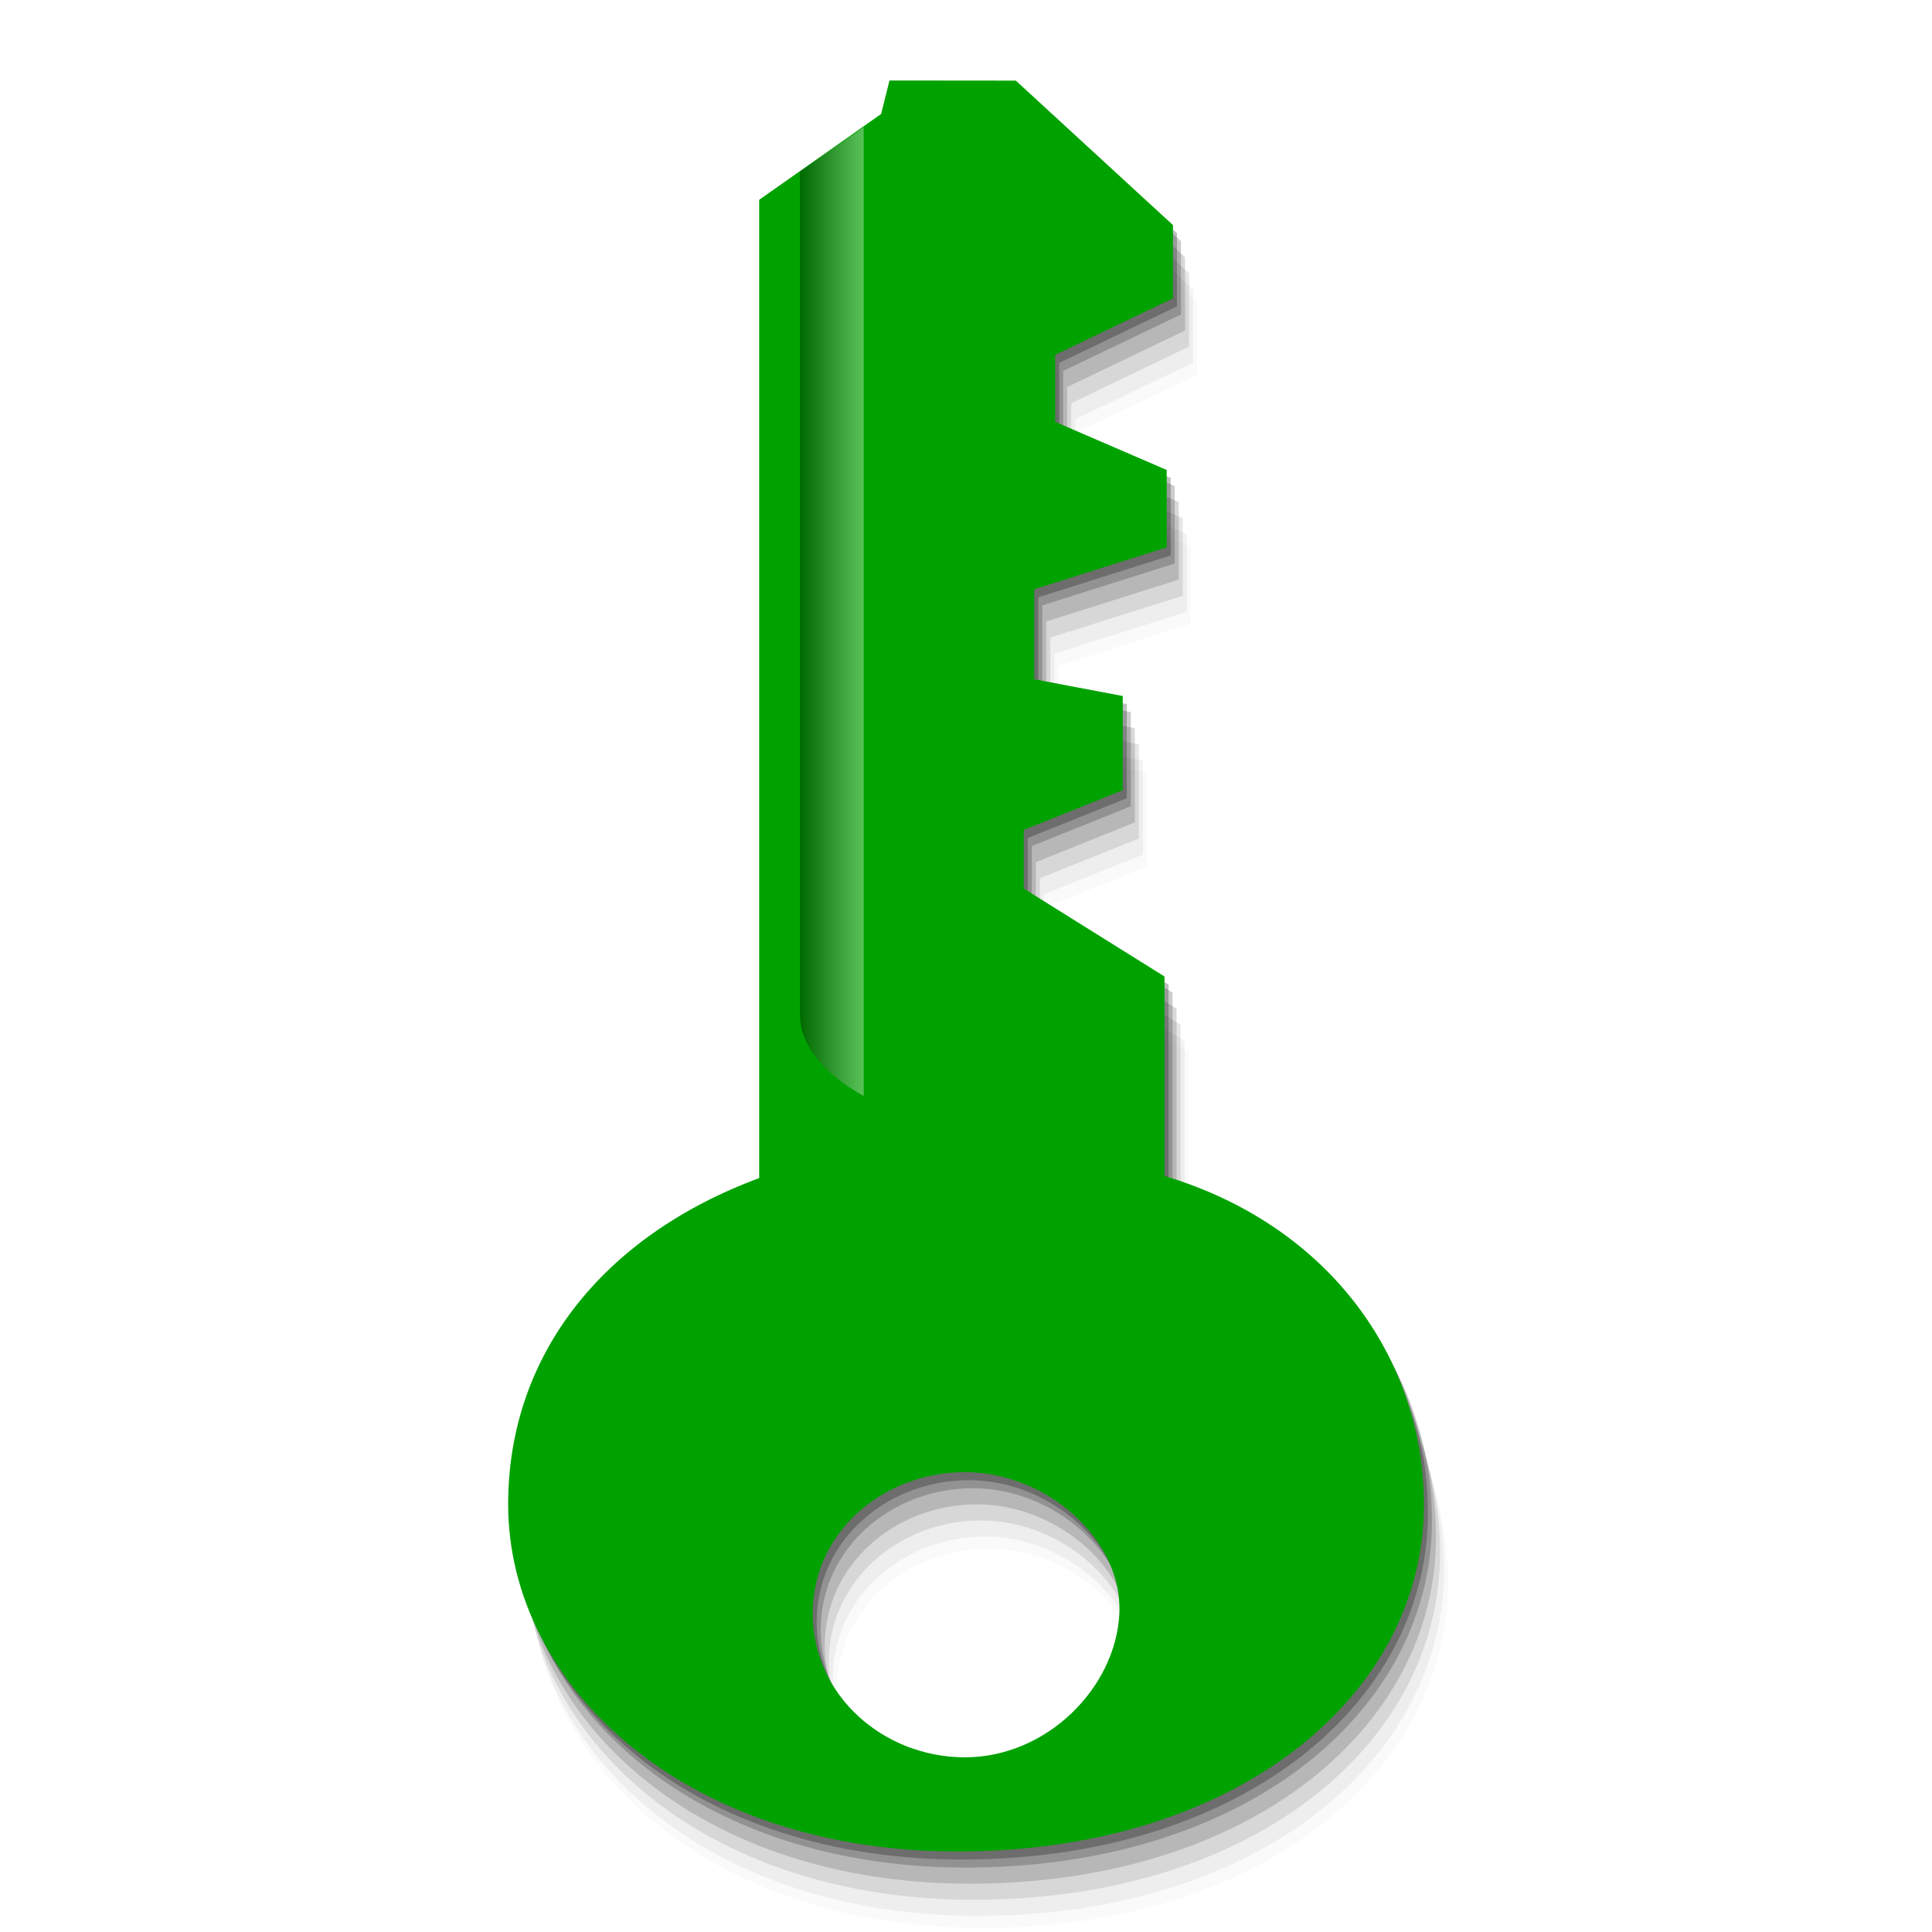
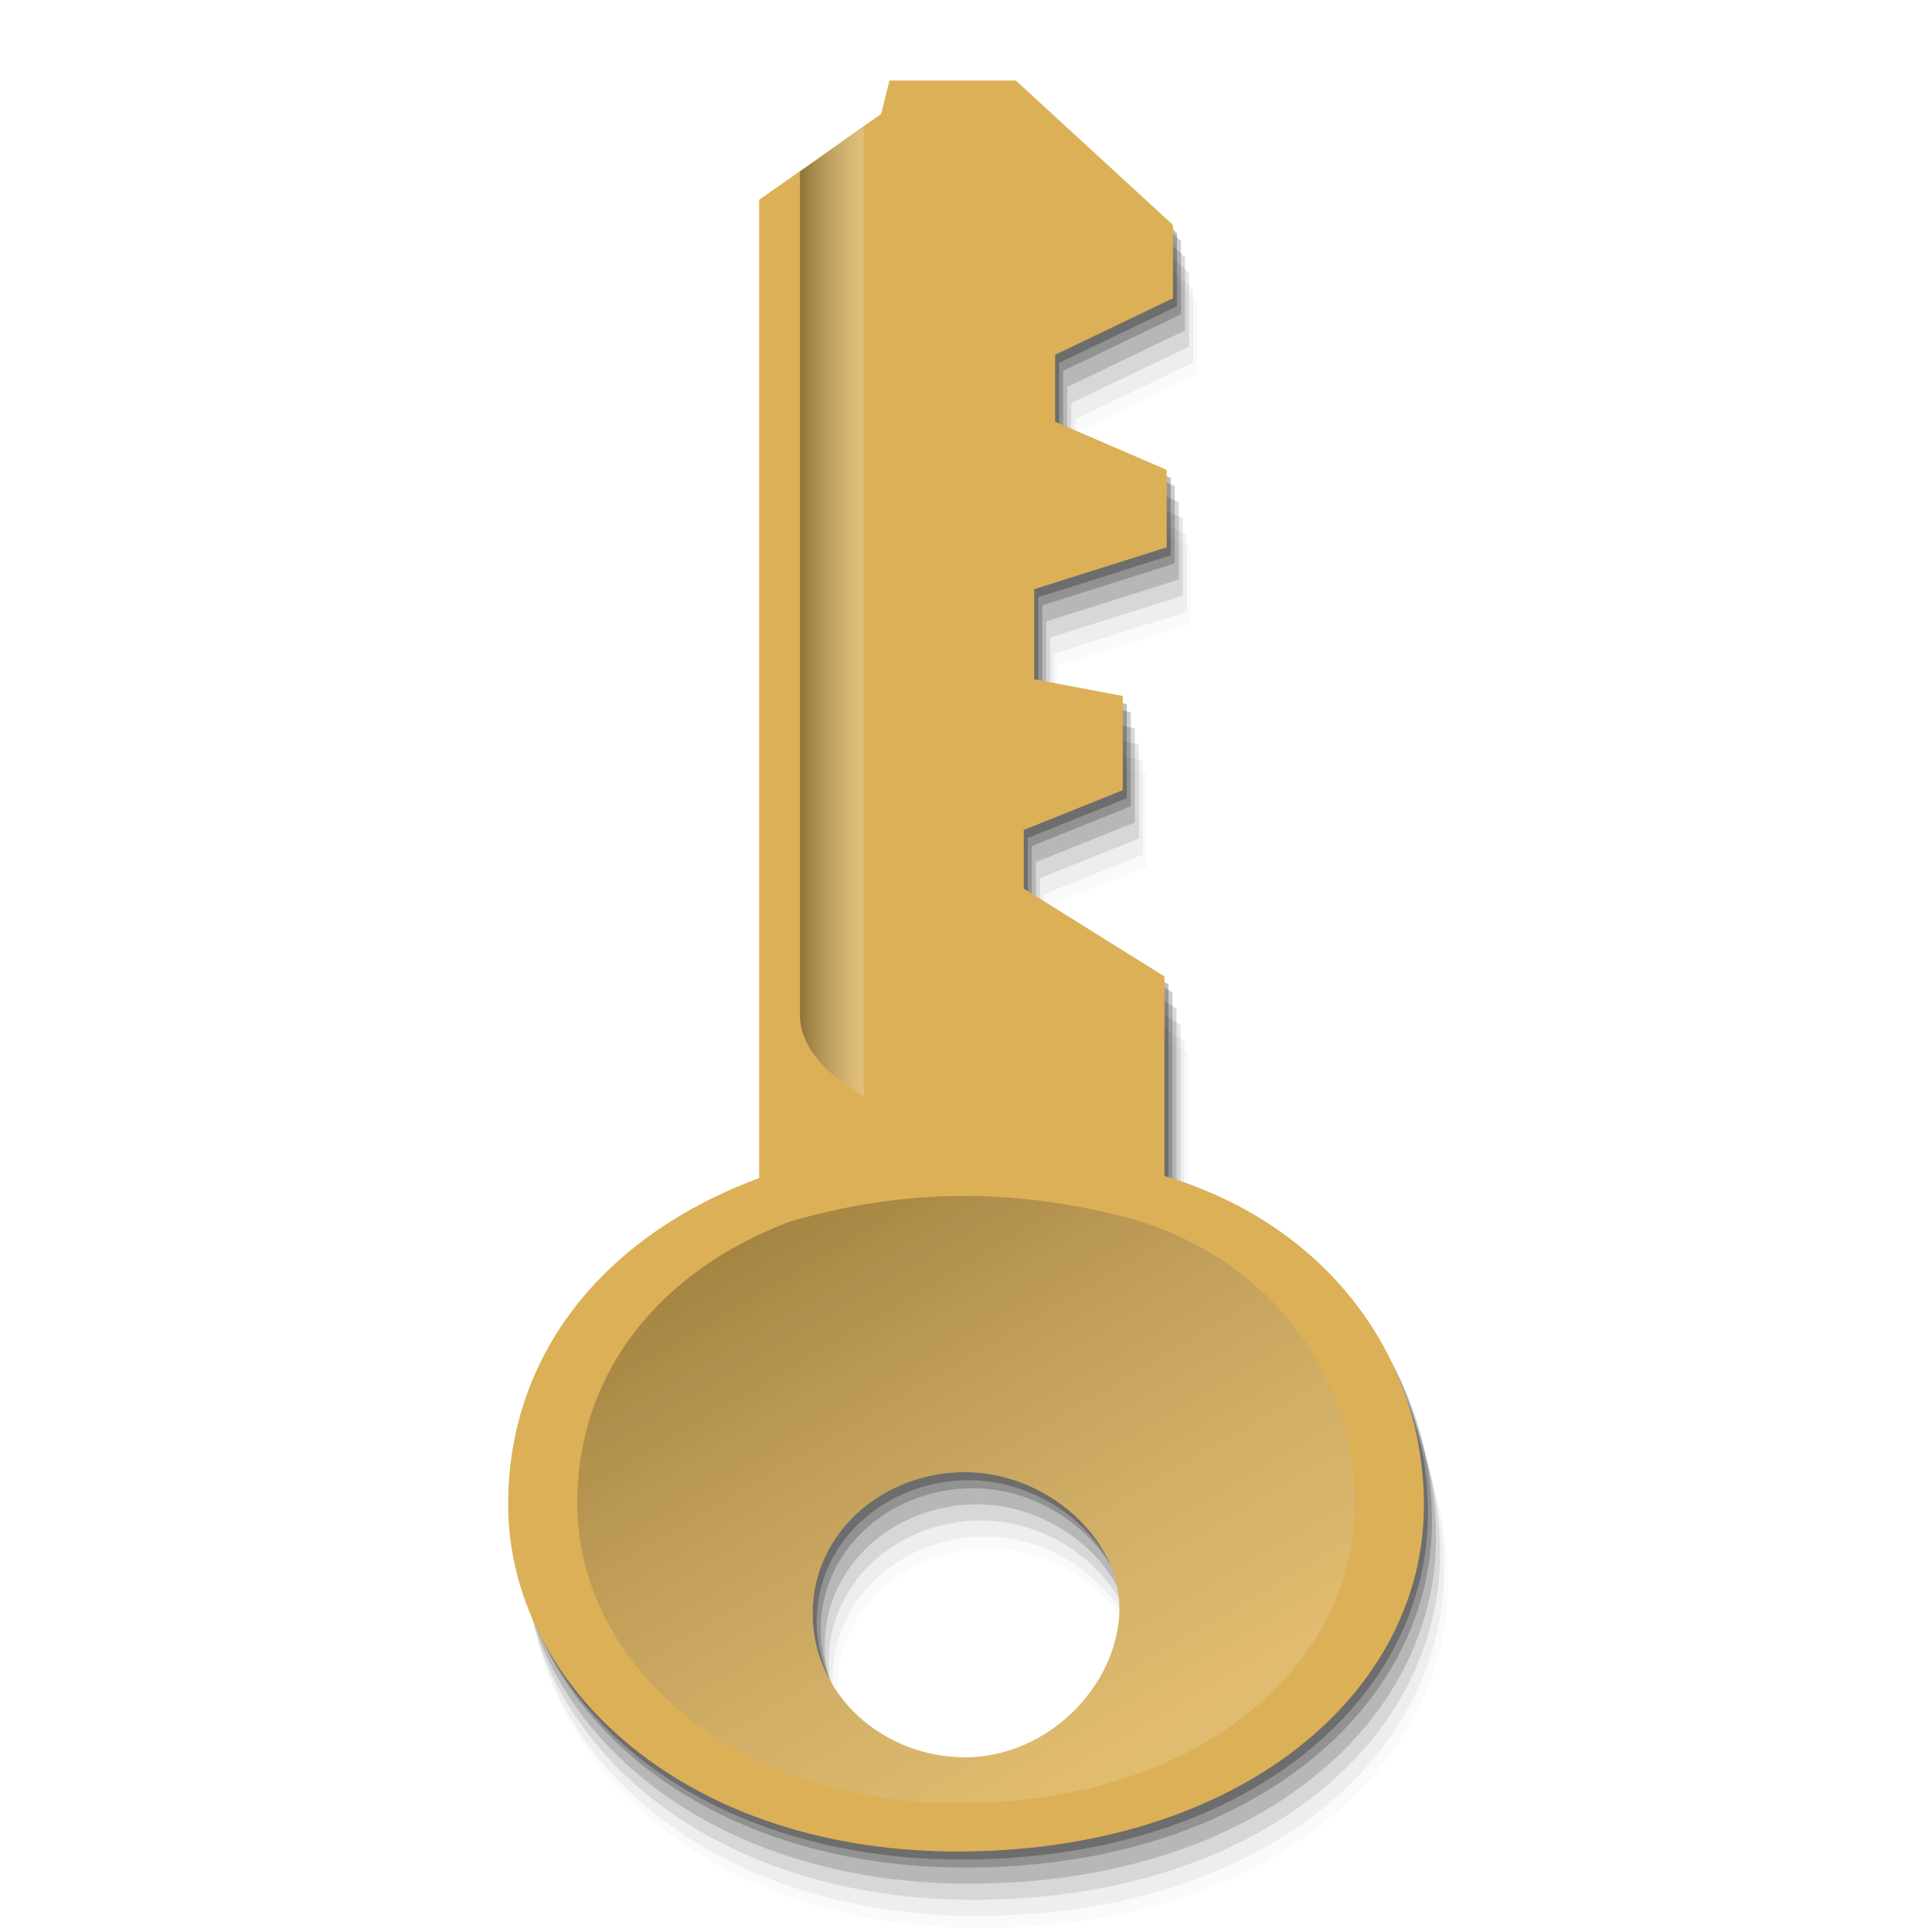
<svg xmlns="http://www.w3.org/2000/svg" xmlns:xlink="http://www.w3.org/1999/xlink" width="48" version="1.1" height="48">
  <defs>
    <linearGradient id="linearGradient2">
      <stop offset="0" />
-       <stop offset="1" style="stop-color:#fff" />
+       <stop offset="1" style="stop-color:#fff;stop-opacity:.6" />
    </linearGradient>
    <linearGradient xlink:href="#linearGradient2" id="linearGradient3" y1="15.193" x1="19.876" y2="15.193" x2="21.458" gradientUnits="userSpaceOnUse" />
+     <linearGradient xlink:href="#linearGradient2" id="linearGradient13" y1="30.595" x1="18.804" y2="44.478" x2="26.988" gradientUnits="userSpaceOnUse" />
  </defs>
  <g style="fill-rule:evenodd">
-     <path style="opacity:.02" d="m 22.699,3.9 -.208,.832 -3.029,2.132 0,24.305 c -3.886,1.44 -6.237,4.402 -6.237,8.105 0,4.542 4.458,8.698 11.35,8.625 6.891,-0.073 11.412,-3.961 11.402,-8.625 -0.008,-3.669 -2.404,-6.953 -6.446,-8.157 v -4.957 l -3.496,-2.184 v -1.456 l 2.46,-.988 v -2.34 l -2.2,-.416 v -2.236 l 3.291,-1.04 v -1.924 l -2.771,-1.196 v -1.664 l 2.927,-1.404 v -1.82 l -3.904,-3.589 Z  m 1.875,34.575 c 2.033,0 3.926,1.674 3.836,3.516 -0.09,1.842 -1.803,3.569 -3.836,3.569 -2.033,0 -3.784,-1.546 -3.784,-3.569 3e-06,-2.022 1.751,-3.516 3.784,-3.516 z " />
-     <path style="opacity:.05" d="m 22.599,3.6 -.208,.832 -3.029,2.132 0,24.305 c -3.886,1.44 -6.237,4.402 -6.237,8.105 0,4.542 4.458,8.698 11.35,8.625 6.891,-0.073 11.412,-3.961 11.402,-8.625 -0.008,-3.669 -2.404,-6.953 -6.446,-8.157 v -4.957 l -3.496,-2.184 v -1.456 l 2.46,-.988 v -2.34 l -2.2,-.416 v -2.236 l 3.291,-1.04 v -1.924 l -2.771,-1.196 v -1.664 l 2.927,-1.404 v -1.82 l -3.904,-3.589 Z  m 1.875,34.575 c 2.033,0 3.926,1.674 3.836,3.516 -0.09,1.842 -1.803,3.569 -3.836,3.569 -2.033,0 -3.784,-1.546 -3.784,-3.569 3e-06,-2.022 1.751,-3.516 3.784,-3.516 z " />
-     <path style="opacity:.1" d="m 22.499,3.2 -.208,.832 -3.029,2.132 0,24.305 c -3.886,1.44 -6.237,4.402 -6.237,8.105 0,4.542 4.458,8.698 11.35,8.625 6.891,-0.073 11.412,-3.961 11.402,-8.625 -0.008,-3.669 -2.404,-6.953 -6.446,-8.157 v -4.957 l -3.496,-2.184 v -1.456 l 2.46,-.988 v -2.34 l -2.2,-.416 v -2.236 l 3.291,-1.04 v -1.924 l -2.771,-1.196 v -1.664 l 2.927,-1.404 v -1.82 l -3.904,-3.589 Z  m 1.875,34.575 c 2.033,0 3.926,1.674 3.836,3.516 -0.09,1.842 -1.803,3.569 -3.836,3.569 -2.033,0 -3.784,-1.546 -3.784,-3.569 3e-06,-2.022 1.751,-3.516 3.784,-3.516 z " />
-     <path style="opacity:.15" d="m 22.399,2.8 -.208,.832 -3.029,2.132 0,24.305 c -3.886,1.44 -6.237,4.402 -6.237,8.105 0,4.542 4.458,8.698 11.35,8.625 6.891,-0.073 11.412,-3.961 11.402,-8.625 -0.008,-3.669 -2.404,-6.953 -6.446,-8.157 v -4.957 l -3.496,-2.184 v -1.456 l 2.46,-.988 v -2.34 l -2.2,-.416 v -2.236 l 3.291,-1.04 v -1.924 l -2.771,-1.196 v -1.664 l 2.927,-1.404 v -1.82 l -3.904,-3.589 Z  m 1.875,34.575 c 2.033,0 3.926,1.674 3.836,3.516 -0.09,1.842 -1.803,3.569 -3.836,3.569 -2.033,0 -3.784,-1.546 -3.784,-3.569 3e-06,-2.022 1.751,-3.516 3.784,-3.516 z " />
-     <path style="opacity:.2" d="m 22.299,2.4 -.208,.832 -3.029,2.132 0,24.305 c -3.886,1.44 -6.237,4.402 -6.237,8.105 0,4.542 4.458,8.698 11.35,8.625 6.891,-0.073 11.412,-3.961 11.402,-8.625 -0.008,-3.669 -2.404,-6.953 -6.446,-8.157 v -4.957 l -3.496,-2.184 v -1.456 l 2.46,-.988 v -2.34 l -2.2,-.416 v -2.236 l 3.291,-1.04 v -1.924 l -2.771,-1.196 v -1.664 l 2.927,-1.404 v -1.82 l -3.904,-3.589 Z  m 1.875,34.575 c 2.033,0 3.926,1.674 3.836,3.516 -0.09,1.842 -1.803,3.569 -3.836,3.569 -2.033,0 -3.784,-1.546 -3.784,-3.569 3e-06,-2.022 1.751,-3.516 3.784,-3.516 z " />
-     <path style="opacity:.25" d="m 22.199,2.2 -.208,.832 -3.029,2.132 0,24.305 c -3.886,1.44 -6.237,4.402 -6.237,8.105 0,4.542 4.458,8.698 11.35,8.625 6.891,-0.073 11.412,-3.961 11.402,-8.625 -0.008,-3.669 -2.404,-6.953 -6.446,-8.157 v -4.957 l -3.496,-2.184 v -1.456 l 2.46,-.988 v -2.34 l -2.2,-.416 v -2.236 l 3.291,-1.04 v -1.924 l -2.771,-1.196 v -1.664 l 2.927,-1.404 v -1.82 l -3.904,-3.589 Z  m 1.875,34.575 c 2.033,0 3.926,1.674 3.836,3.516 -0.09,1.842 -1.803,3.569 -3.836,3.569 -2.033,0 -3.784,-1.546 -3.784,-3.569 3e-06,-2.022 1.751,-3.516 3.784,-3.516 z " />
-     <path style="fill:#00a200" d="m 22.099,2 -.208,.832 -3.029,2.132 0,24.305 c -3.886,1.44 -6.237,4.402 -6.237,8.105 0,4.542 4.458,8.698 11.35,8.625 6.891,-0.073 11.412,-3.961 11.402,-8.625 -0.008,-3.669 -2.404,-6.953 -6.446,-8.157 v -4.957 l -3.496,-2.184 v -1.456 l 2.46,-.988 v -2.34 l -2.2,-.416 v -2.236 l 3.291,-1.04 v -1.924 l -2.771,-1.196 v -1.664 l 2.927,-1.404 v -1.82 l -3.904,-3.589 z  m 1.875,34.575 c 2.033,0 3.926,1.674 3.836,3.516 -0.09,1.842 -1.803,3.569 -3.836,3.569 -2.033,0 -3.784,-1.546 -3.784,-3.569 3e-06,-2.022 1.751,-3.516 3.784,-3.516 z " />
+     <path style="opacity:.02" d="m 22.699,3.9 -0.208,0.832 -3.029,2.132 v 24.305 c -3.886,1.44 -6.237,4.402 -6.237,8.105 0,4.542 4.458,8.698 11.35,8.625 6.891,-0.073 11.412,-3.961 11.402,-8.625 -0.008,-3.669 -2.404,-6.953 -6.446,-8.157 V 26.16 l -3.496,-2.184 v -1.456 l 2.46,-0.988 v -2.34 l -2.2,-0.416 V 16.538 l 3.291,-1.04 v -1.924 l -2.771,-1.196 v -1.664 l 2.927,-1.404 V 7.489 l -3.904,-3.589 z m 1.875,34.575 c 2.033,0 3.926,1.674 3.836,3.516 -0.09,1.842 -1.803,3.569 -3.836,3.569 -2.033,0 -3.784,-1.546 -3.784,-3.569 3e-6,-2.022 1.751,-3.516 3.784,-3.516 z" />
+     <path style="opacity:.05" d="m 22.599,3.6 -0.208,0.832 -3.029,2.132 v 24.305 c -3.886,1.44 -6.237,4.402 -6.237,8.105 0,4.542 4.458,8.698 11.35,8.625 6.891,-0.073 11.412,-3.961 11.402,-8.625 -0.008,-3.669 -2.404,-6.953 -6.446,-8.157 V 25.86 l -3.496,-2.184 v -1.456 l 2.46,-0.988 v -2.34 l -2.2,-0.416 V 16.238 l 3.291,-1.04 v -1.924 l -2.771,-1.196 v -1.664 l 2.927,-1.404 V 7.189 l -3.904,-3.589 z m 1.875,34.575 c 2.033,0 3.926,1.674 3.836,3.516 -0.09,1.842 -1.803,3.569 -3.836,3.569 -2.033,0 -3.784,-1.546 -3.784,-3.569 3e-6,-2.022 1.751,-3.516 3.784,-3.516 z" />
+     <path style="opacity:.1" d="m 22.499,3.2 -0.208,0.832 -3.029,2.132 v 24.305 c -3.886,1.44 -6.237,4.402 -6.237,8.105 0,4.542 4.458,8.698 11.35,8.625 6.891,-0.073 11.412,-3.961 11.402,-8.625 -0.008,-3.669 -2.404,-6.953 -6.446,-8.157 V 25.46 l -3.496,-2.184 v -1.456 l 2.46,-0.988 v -2.34 l -2.2,-0.416 V 15.838 l 3.291,-1.04 v -1.924 l -2.771,-1.196 v -1.664 l 2.927,-1.404 V 6.789 l -3.904,-3.589 z m 1.875,34.575 c 2.033,0 3.926,1.674 3.836,3.516 -0.09,1.842 -1.803,3.569 -3.836,3.569 -2.033,0 -3.784,-1.546 -3.784,-3.569 3e-6,-2.022 1.751,-3.516 3.784,-3.516 z" />
+     <path style="opacity:.15" d="m 22.399,2.8 -0.208,0.832 -3.029,2.132 v 24.305 c -3.886,1.44 -6.237,4.402 -6.237,8.105 0,4.542 4.458,8.698 11.35,8.625 6.891,-0.073 11.412,-3.961 11.402,-8.625 -0.008,-3.669 -2.404,-6.953 -6.446,-8.157 V 25.06 l -3.496,-2.184 v -1.456 l 2.46,-0.988 v -2.34 l -2.2,-0.416 V 15.438 l 3.291,-1.04 v -1.924 l -2.771,-1.196 v -1.664 l 2.927,-1.404 V 6.389 l -3.904,-3.589 z m 1.875,34.575 c 2.033,0 3.926,1.674 3.836,3.516 -0.09,1.842 -1.803,3.569 -3.836,3.569 -2.033,0 -3.784,-1.546 -3.784,-3.569 3e-6,-2.022 1.751,-3.516 3.784,-3.516 z" />
+     <path style="opacity:.2" d="m 22.299,2.4 -0.208,0.832 -3.029,2.132 v 24.305 c -3.886,1.44 -6.237,4.402 -6.237,8.105 0,4.542 4.458,8.698 11.35,8.625 6.891,-0.073 11.412,-3.961 11.402,-8.625 -0.008,-3.669 -2.404,-6.953 -6.446,-8.157 V 24.66 l -3.496,-2.184 v -1.456 l 2.46,-0.988 v -2.34 l -2.2,-0.416 V 15.038 l 3.291,-1.04 v -1.924 l -2.771,-1.196 v -1.664 l 2.927,-1.404 V 5.989 l -3.904,-3.589 z m 1.875,34.575 c 2.033,0 3.926,1.674 3.836,3.516 -0.09,1.842 -1.803,3.569 -3.836,3.569 -2.033,0 -3.784,-1.546 -3.784,-3.569 3e-6,-2.022 1.751,-3.516 3.784,-3.516 z" />
+     <path style="opacity:.25" d="m 22.199,2.2 -0.208,0.832 -3.029,2.132 v 24.305 c -3.886,1.44 -6.237,4.402 -6.237,8.105 0,4.542 4.458,8.698 11.35,8.625 6.891,-0.073 11.412,-3.961 11.402,-8.625 -0.008,-3.669 -2.404,-6.953 -6.446,-8.157 V 24.46 l -3.496,-2.184 v -1.456 l 2.46,-0.988 v -2.34 l -2.2,-0.416 V 14.838 l 3.291,-1.04 v -1.924 l -2.771,-1.196 v -1.664 l 2.927,-1.404 V 5.789 l -3.904,-3.589 z m 1.875,34.575 c 2.033,0 3.926,1.674 3.836,3.516 -0.09,1.842 -1.803,3.569 -3.836,3.569 -2.033,0 -3.784,-1.546 -3.784,-3.569 3e-6,-2.022 1.751,-3.516 3.784,-3.516 z" />
+     <path style="fill:#dbb057" d="m 22.099,2 -0.208,0.832 -3.029,2.132 v 24.305 c -3.886,1.44 -6.237,4.402 -6.237,8.105 0,4.542 4.458,8.698 11.35,8.625 6.891,-0.073 11.412,-3.961 11.402,-8.625 -0.008,-3.669 -2.404,-6.953 -6.446,-8.157 V 24.26 l -3.496,-2.184 v -1.456 l 2.46,-0.988 v -2.34 l -2.2,-0.416 V 14.638 l 3.291,-1.04 v -1.924 l -2.771,-1.196 v -1.664 l 2.927,-1.404 V 5.589 l -3.904,-3.589 z m 1.875,34.575 c 2.033,0 3.926,1.674 3.836,3.516 -0.09,1.842 -1.803,3.569 -3.836,3.569 -2.033,0 -3.784,-1.546 -3.784,-3.569 3e-6,-2.022 1.751,-3.516 3.784,-3.516 z" />
  </g>
  <path style="opacity:.35;fill:url(#linearGradient3)" d="m 19.876,4.26 1.582,-1.1 v 24.066 c 0,0 -1.582,-0.786 -1.582,-2 z" />
+   <path style="opacity:.25;fill:url(#linearGradient13);fill-rule:evenodd;stroke-width:.856" d="m 19.637,30.346 c -3.299,1.244 -5.295,3.802 -5.295,7.002 0,3.924 3.786,7.514 9.637,7.451 5.851,-0.063 9.688,-3.422 9.68,-7.451 -0.007,-3.17 -2.041,-6.006 -5.473,-7.047 -2.877,-0.784 -5.641,-0.798 -8.549,0.045 z  m 4.338,6.229 c 2.033,0 3.926,1.675 3.836,3.518 -0.09,1.842 -1.803,3.568 -3.836,3.568 -2.033,0 -3.785,-1.546 -3.785,-3.568 3e-06,-2.022 1.752,-3.518 3.785,-3.518 z " />
</svg>
